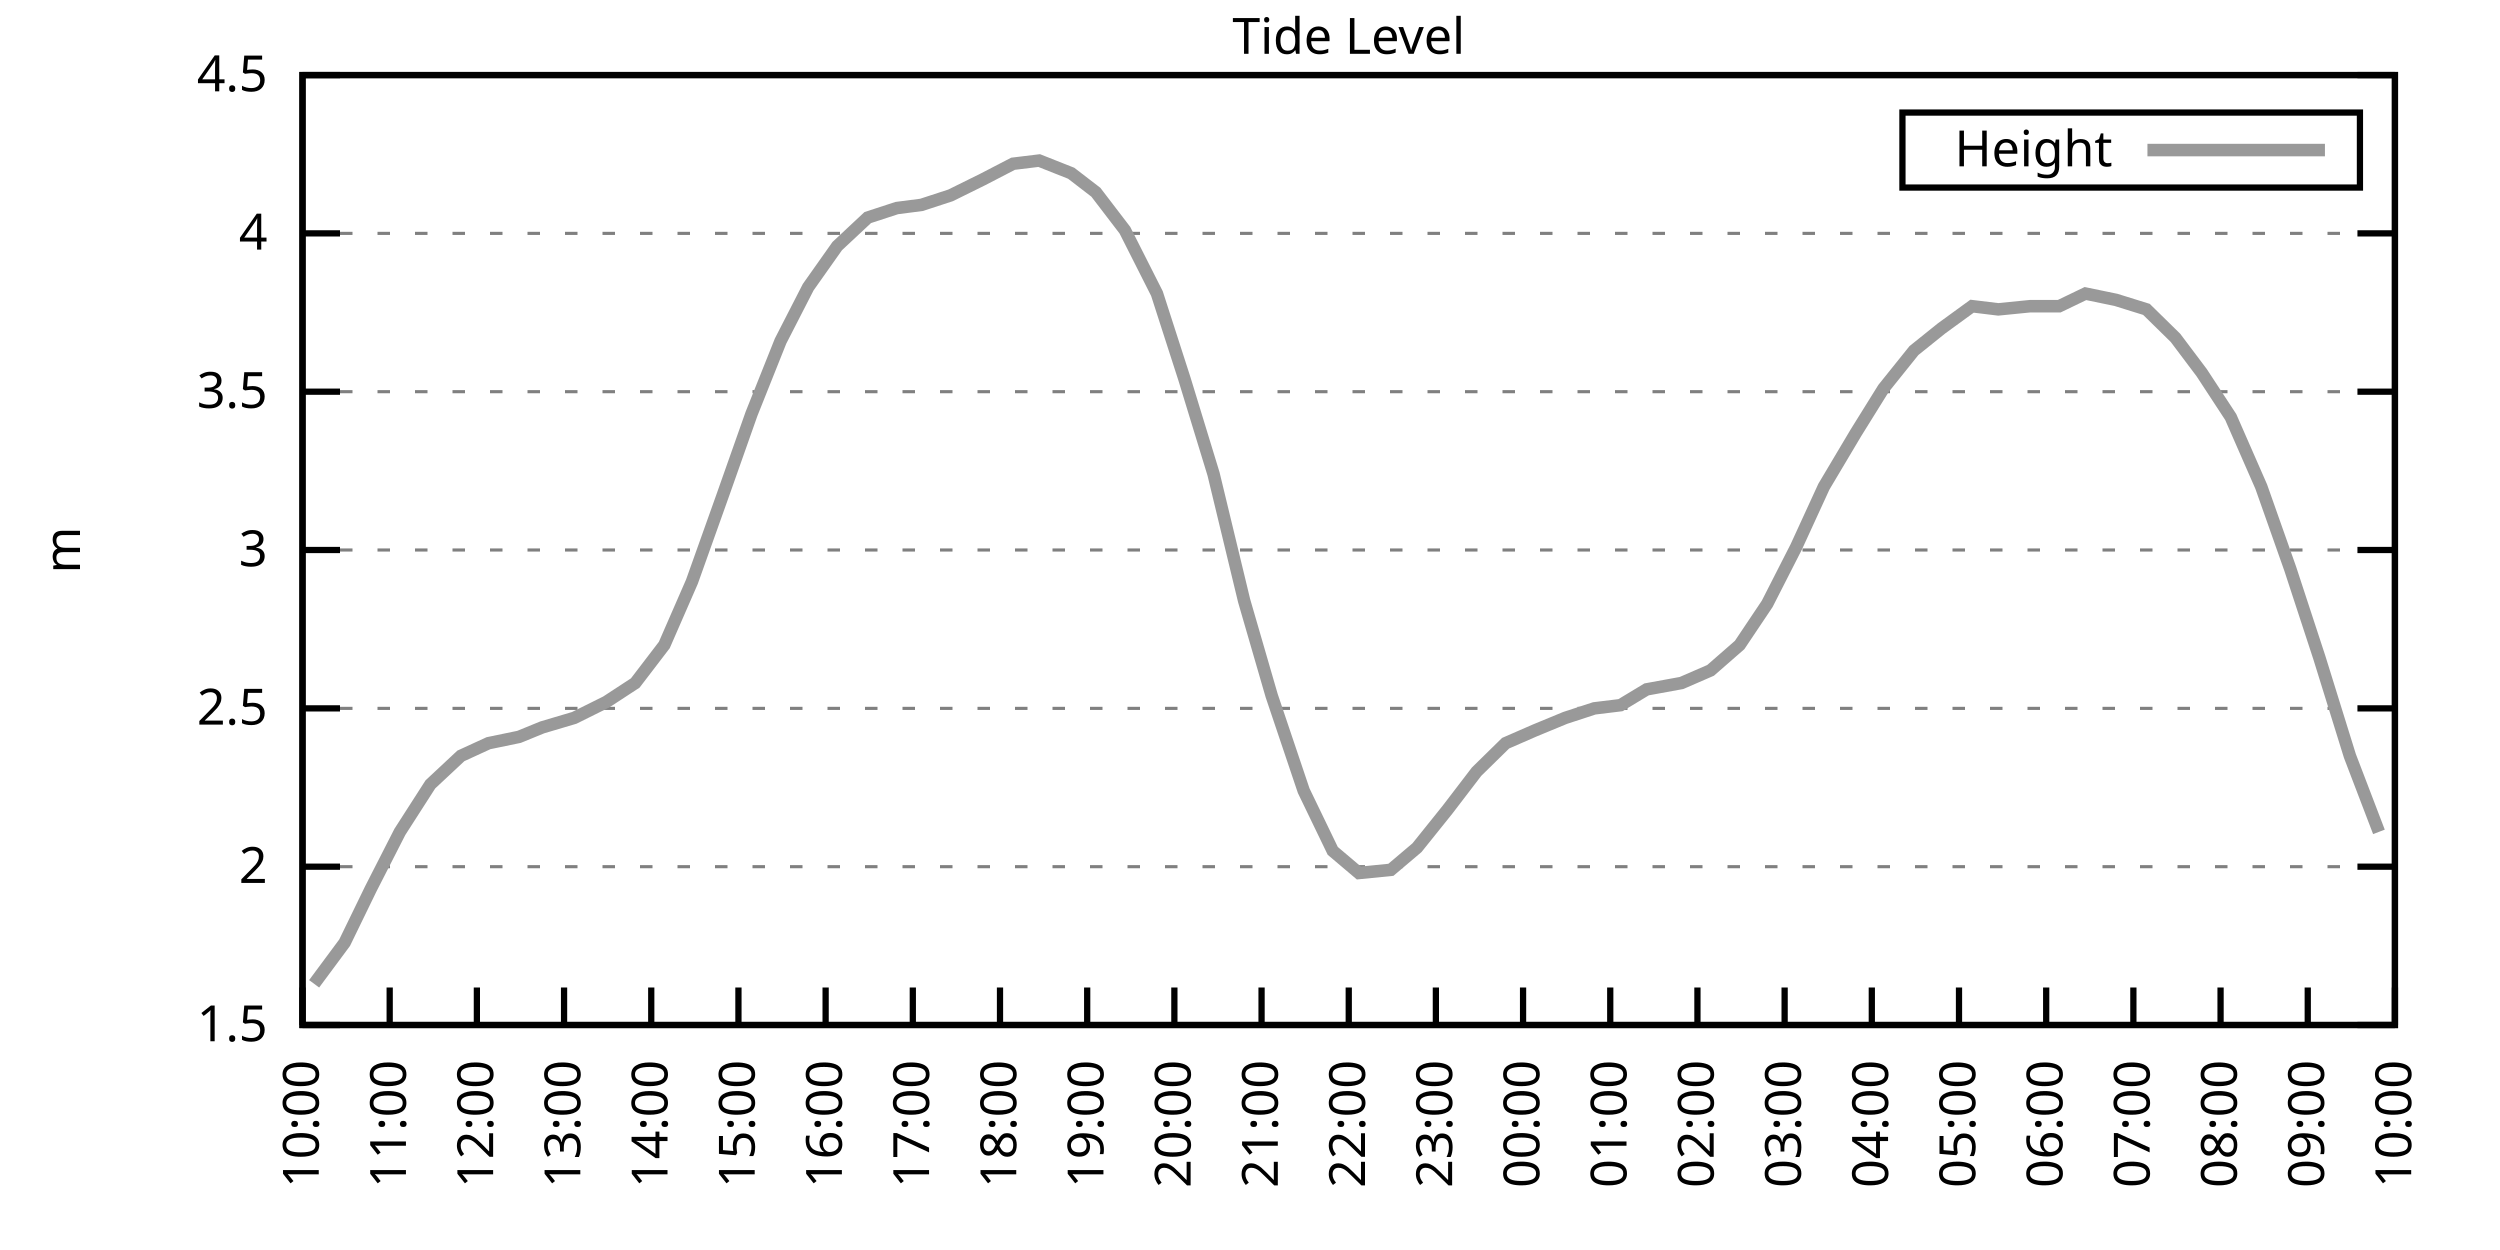
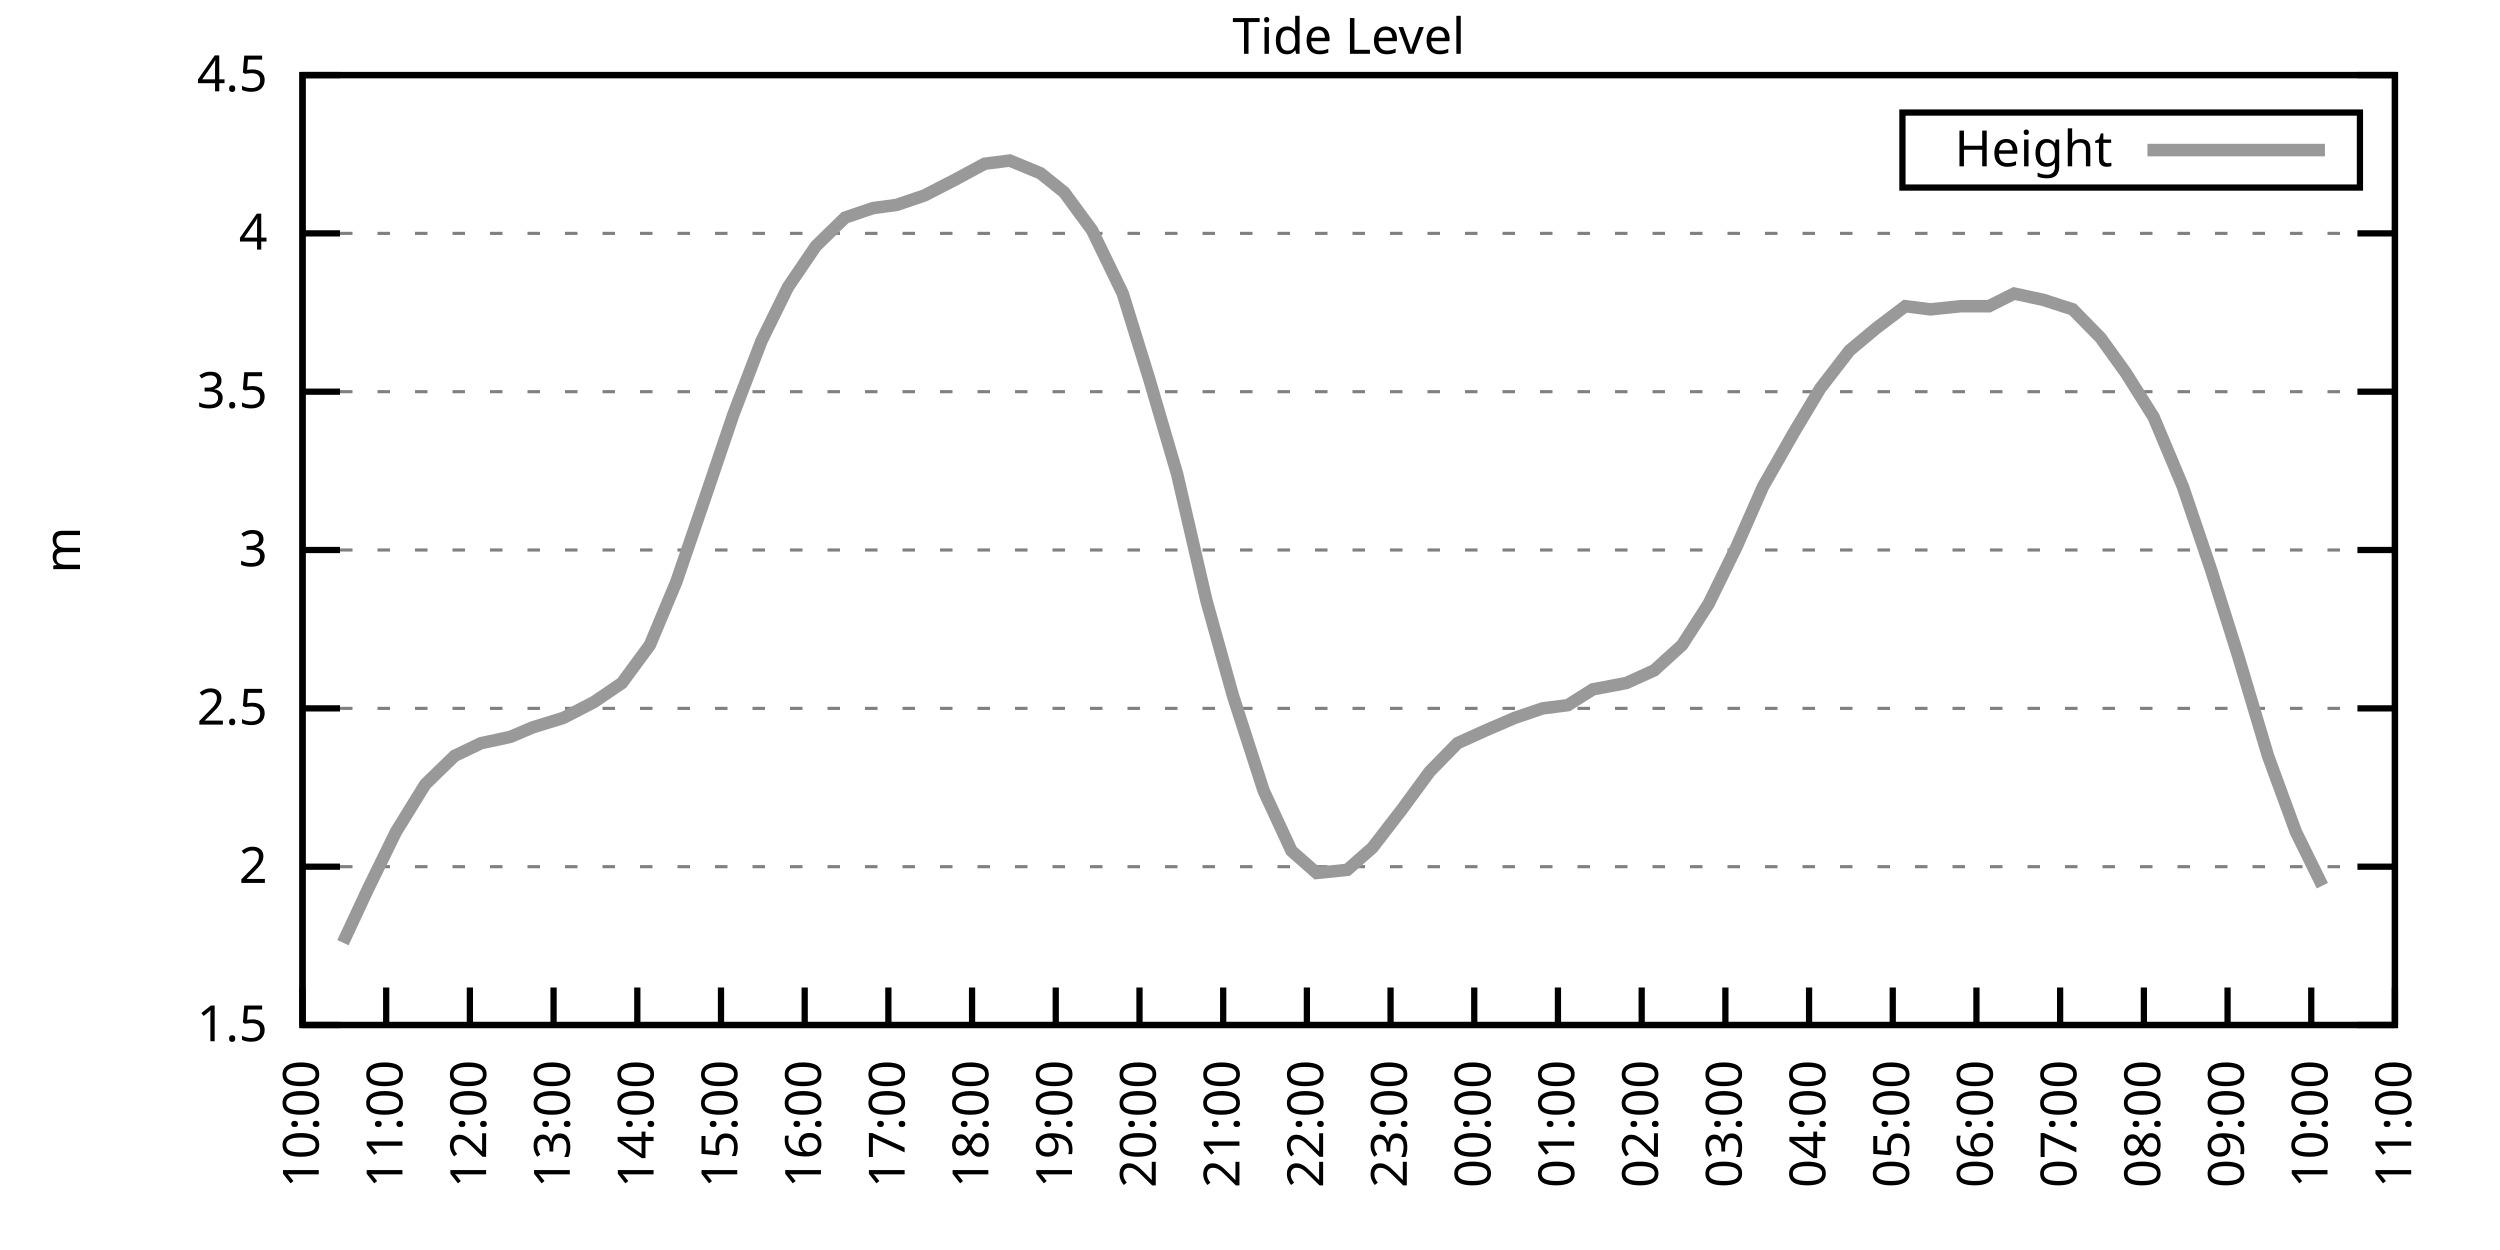
<svg xmlns="http://www.w3.org/2000/svg" xmlns:xlink="http://www.w3.org/1999/xlink" width="400" height="200" viewBox="0 0 400 200">
  <g id="gnuplot_canvas">
    <rect x="0" y="0" width="400" height="200" fill="none" />
    <defs>
      <circle id="gpDot" r="0.5" stroke-width="0.5" stroke="currentColor" />
      <path id="gpPt0" stroke-width="0.333" stroke="currentColor" d="M-1,0 h2 M0,-1 v2" />
      <path id="gpPt1" stroke-width="0.333" stroke="currentColor" d="M-1,-1 L1,1 M1,-1 L-1,1" />
      <path id="gpPt2" stroke-width="0.333" stroke="currentColor" d="M-1,0 L1,0 M0,-1 L0,1 M-1,-1 L1,1 M-1,1 L1,-1" />
      <rect id="gpPt3" stroke-width="0.333" stroke="currentColor" x="-1" y="-1" width="2" height="2" />
      <rect id="gpPt4" stroke-width="0.333" stroke="currentColor" fill="currentColor" x="-1" y="-1" width="2" height="2" />
      <circle id="gpPt5" stroke-width="0.333" stroke="currentColor" cx="0" cy="0" r="1" />
      <use xlink:href="#gpPt5" id="gpPt6" fill="currentColor" stroke="none" />
      <path id="gpPt7" stroke-width="0.333" stroke="currentColor" d="M0,-1.33 L-1.33,0.67 L1.33,0.67 z" />
      <use xlink:href="#gpPt7" id="gpPt8" fill="currentColor" stroke="none" />
      <use xlink:href="#gpPt7" id="gpPt9" stroke="currentColor" transform="rotate(180)" />
      <use xlink:href="#gpPt9" id="gpPt10" fill="currentColor" stroke="none" />
      <use xlink:href="#gpPt3" id="gpPt11" stroke="currentColor" transform="rotate(45)" />
      <use xlink:href="#gpPt11" id="gpPt12" fill="currentColor" stroke="none" />
      <path id="gpPt13" stroke-width="0.333" stroke="currentColor" d="M0,1.330 L1.265,0.411 L0.782,-1.067 L-0.782,-1.076 L-1.265,0.411 z" />
      <use xlink:href="#gpPt13" id="gpPt14" fill="currentColor" stroke="none" />
      <filter id="textbox" filterUnits="objectBoundingBox" x="0" y="0" height="1" width="1">
        <feFlood flood-color="white" flood-opacity="1" result="bgnd" />
        <feComposite in="SourceGraphic" in2="bgnd" operator="atop" />
      </filter>
      <filter id="greybox" filterUnits="objectBoundingBox" x="0" y="0" height="1" width="1">
        <feFlood flood-color="lightgrey" flood-opacity="1" result="grey" />
        <feComposite in="SourceGraphic" in2="grey" operator="atop" />
      </filter>
    </defs>
    <g fill="none" color="white" stroke="currentColor" stroke-width="1.00" stroke-linecap="butt" stroke-linejoin="miter">
</g>
    <g fill="none" color="black" stroke="currentColor" stroke-width="1.00" stroke-linecap="butt" stroke-linejoin="miter">
      <g stroke="none" shape-rendering="crispEdges">
        <polygon fill="rgb(255, 255, 255)" points="48.40,164.00 383.18,164.00 383.18,12.02 48.40,12.02 " />
      </g>
    </g>
    <g fill="none" color="black" stroke="currentColor" stroke-width="1.00" stroke-linecap="butt" stroke-linejoin="miter">
</g>
    <g fill="none" color="black" stroke="black" stroke-width="0.50" stroke-linecap="butt" stroke-linejoin="miter">
</g>
    <g fill="none" color="gray" stroke="currentColor" stroke-width="0.50" stroke-linecap="butt" stroke-linejoin="miter">
      <path stroke="gray" stroke-dasharray="2,4" class="gridline" d="M48.40,164.00 L383.19,164.00  " />
    </g>
    <g fill="none" color="gray" stroke="gray" stroke-width="1.00" stroke-linecap="butt" stroke-linejoin="miter">
</g>
    <g fill="none" color="black" stroke="currentColor" stroke-width="1.00" stroke-linecap="butt" stroke-linejoin="miter">
      <path stroke="black" d="M48.40,164.00 L54.40,164.00 M383.19,164.00 L377.19,164.00  " />
      <g transform="translate(42.80,166.60)" stroke="none" fill="black" font-family="Sans" font-size="8.00" text-anchor="end">
        <text>
          <tspan font-family="Sans"> 1.5</tspan>
        </text>
      </g>
    </g>
    <g fill="none" color="black" stroke="currentColor" stroke-width="1.00" stroke-linecap="butt" stroke-linejoin="miter">
</g>
    <g fill="none" color="black" stroke="black" stroke-width="0.50" stroke-linecap="butt" stroke-linejoin="miter">
</g>
    <g fill="none" color="gray" stroke="currentColor" stroke-width="0.50" stroke-linecap="butt" stroke-linejoin="miter">
      <path stroke="gray" stroke-dasharray="2,4" class="gridline" d="M48.40,138.67 L383.19,138.67  " />
    </g>
    <g fill="none" color="gray" stroke="gray" stroke-width="1.00" stroke-linecap="butt" stroke-linejoin="miter">
</g>
    <g fill="none" color="black" stroke="currentColor" stroke-width="1.00" stroke-linecap="butt" stroke-linejoin="miter">
      <path stroke="black" d="M48.40,138.67 L54.40,138.67 M383.19,138.67 L377.19,138.67  " />
      <g transform="translate(42.80,141.27)" stroke="none" fill="black" font-family="Sans" font-size="8.00" text-anchor="end">
        <text>
          <tspan font-family="Sans"> 2</tspan>
        </text>
      </g>
    </g>
    <g fill="none" color="black" stroke="currentColor" stroke-width="1.00" stroke-linecap="butt" stroke-linejoin="miter">
</g>
    <g fill="none" color="black" stroke="black" stroke-width="0.50" stroke-linecap="butt" stroke-linejoin="miter">
</g>
    <g fill="none" color="gray" stroke="currentColor" stroke-width="0.50" stroke-linecap="butt" stroke-linejoin="miter">
      <path stroke="gray" stroke-dasharray="2,4" class="gridline" d="M48.40,113.34 L383.19,113.34  " />
    </g>
    <g fill="none" color="gray" stroke="gray" stroke-width="1.00" stroke-linecap="butt" stroke-linejoin="miter">
</g>
    <g fill="none" color="black" stroke="currentColor" stroke-width="1.00" stroke-linecap="butt" stroke-linejoin="miter">
      <path stroke="black" d="M48.40,113.34 L54.40,113.34 M383.19,113.34 L377.19,113.34  " />
      <g transform="translate(42.80,115.94)" stroke="none" fill="black" font-family="Sans" font-size="8.00" text-anchor="end">
        <text>
          <tspan font-family="Sans"> 2.5</tspan>
        </text>
      </g>
    </g>
    <g fill="none" color="black" stroke="currentColor" stroke-width="1.00" stroke-linecap="butt" stroke-linejoin="miter">
</g>
    <g fill="none" color="black" stroke="black" stroke-width="0.50" stroke-linecap="butt" stroke-linejoin="miter">
</g>
    <g fill="none" color="gray" stroke="currentColor" stroke-width="0.50" stroke-linecap="butt" stroke-linejoin="miter">
      <path stroke="gray" stroke-dasharray="2,4" class="gridline" d="M48.40,88.00 L383.19,88.00  " />
    </g>
    <g fill="none" color="gray" stroke="gray" stroke-width="1.00" stroke-linecap="butt" stroke-linejoin="miter">
</g>
    <g fill="none" color="black" stroke="currentColor" stroke-width="1.00" stroke-linecap="butt" stroke-linejoin="miter">
      <path stroke="black" d="M48.40,88.00 L54.40,88.00 M383.19,88.00 L377.19,88.00  " />
      <g transform="translate(42.80,90.60)" stroke="none" fill="black" font-family="Sans" font-size="8.00" text-anchor="end">
        <text>
          <tspan font-family="Sans"> 3</tspan>
        </text>
      </g>
    </g>
    <g fill="none" color="black" stroke="currentColor" stroke-width="1.00" stroke-linecap="butt" stroke-linejoin="miter">
</g>
    <g fill="none" color="black" stroke="black" stroke-width="0.50" stroke-linecap="butt" stroke-linejoin="miter">
</g>
    <g fill="none" color="gray" stroke="currentColor" stroke-width="0.50" stroke-linecap="butt" stroke-linejoin="miter">
      <path stroke="gray" stroke-dasharray="2,4" class="gridline" d="M48.40,62.67 L383.19,62.67  " />
    </g>
    <g fill="none" color="gray" stroke="gray" stroke-width="1.00" stroke-linecap="butt" stroke-linejoin="miter">
</g>
    <g fill="none" color="black" stroke="currentColor" stroke-width="1.00" stroke-linecap="butt" stroke-linejoin="miter">
      <path stroke="black" d="M48.40,62.67 L54.40,62.67 M383.19,62.67 L377.19,62.67  " />
      <g transform="translate(42.80,65.27)" stroke="none" fill="black" font-family="Sans" font-size="8.00" text-anchor="end">
        <text>
          <tspan font-family="Sans"> 3.5</tspan>
        </text>
      </g>
    </g>
    <g fill="none" color="black" stroke="currentColor" stroke-width="1.00" stroke-linecap="butt" stroke-linejoin="miter">
</g>
    <g fill="none" color="black" stroke="black" stroke-width="0.50" stroke-linecap="butt" stroke-linejoin="miter">
</g>
    <g fill="none" color="gray" stroke="currentColor" stroke-width="0.50" stroke-linecap="butt" stroke-linejoin="miter">
      <path stroke="gray" stroke-dasharray="2,4" class="gridline" d="M48.40,37.34 L383.19,37.34  " />
    </g>
    <g fill="none" color="gray" stroke="gray" stroke-width="1.00" stroke-linecap="butt" stroke-linejoin="miter">
</g>
    <g fill="none" color="black" stroke="currentColor" stroke-width="1.00" stroke-linecap="butt" stroke-linejoin="miter">
      <path stroke="black" d="M48.40,37.34 L54.40,37.34 M383.19,37.34 L377.19,37.34  " />
      <g transform="translate(42.80,39.94)" stroke="none" fill="black" font-family="Sans" font-size="8.00" text-anchor="end">
        <text>
          <tspan font-family="Sans"> 4</tspan>
        </text>
      </g>
    </g>
    <g fill="none" color="black" stroke="currentColor" stroke-width="1.00" stroke-linecap="butt" stroke-linejoin="miter">
</g>
    <g fill="none" color="black" stroke="black" stroke-width="0.50" stroke-linecap="butt" stroke-linejoin="miter">
</g>
    <g fill="none" color="gray" stroke="currentColor" stroke-width="0.50" stroke-linecap="butt" stroke-linejoin="miter">
      <path stroke="gray" stroke-dasharray="2,4" class="gridline" d="M48.40,12.01 L383.19,12.01  " />
    </g>
    <g fill="none" color="gray" stroke="gray" stroke-width="1.00" stroke-linecap="butt" stroke-linejoin="miter">
</g>
    <g fill="none" color="black" stroke="currentColor" stroke-width="1.00" stroke-linecap="butt" stroke-linejoin="miter">
      <path stroke="black" d="M48.40,12.01 L54.40,12.01 M383.19,12.01 L377.19,12.01  " />
      <g transform="translate(42.80,14.61)" stroke="none" fill="black" font-family="Sans" font-size="8.00" text-anchor="end">
        <text>
          <tspan font-family="Sans"> 4.5</tspan>
        </text>
      </g>
    </g>
    <g fill="none" color="black" stroke="currentColor" stroke-width="1.00" stroke-linecap="butt" stroke-linejoin="miter">
      <path stroke="black" d="M48.40,164.00 L48.40,158.00  " />
      <g transform="translate(51.00,169.60) rotate(270.00)" stroke="none" fill="black" font-family="Sans" font-size="8.00" text-anchor="end">
        <text>
          <tspan font-family="Sans">10:00</tspan>
        </text>
      </g>
    </g>
    <g fill="none" color="black" stroke="currentColor" stroke-width="1.00" stroke-linecap="butt" stroke-linejoin="miter">
-       <path stroke="black" d="M62.35,164.00 L62.35,158.00  " />
-       <g transform="translate(64.95,169.60) rotate(270.00)" stroke="none" fill="black" font-family="Sans" font-size="8.00" text-anchor="end">
+       <path stroke="black" d="M61.79,164.00 L61.79,158.00  " />
+       <g transform="translate(64.39,169.60) rotate(270.00)" stroke="none" fill="black" font-family="Sans" font-size="8.00" text-anchor="end">
        <text>
          <tspan font-family="Sans">11:00</tspan>
        </text>
      </g>
    </g>
    <g fill="none" color="black" stroke="currentColor" stroke-width="1.00" stroke-linecap="butt" stroke-linejoin="miter">
-       <path stroke="black" d="M76.30,164.00 L76.30,158.00  " />
-       <g transform="translate(78.90,169.60) rotate(270.00)" stroke="none" fill="black" font-family="Sans" font-size="8.00" text-anchor="end">
+       <path stroke="black" d="M75.18,164.00 L75.18,158.00  " />
+       <g transform="translate(77.78,169.60) rotate(270.00)" stroke="none" fill="black" font-family="Sans" font-size="8.00" text-anchor="end">
        <text>
          <tspan font-family="Sans">12:00</tspan>
        </text>
      </g>
    </g>
    <g fill="none" color="black" stroke="currentColor" stroke-width="1.00" stroke-linecap="butt" stroke-linejoin="miter">
-       <path stroke="black" d="M90.25,164.00 L90.25,158.00  " />
-       <g transform="translate(92.85,169.60) rotate(270.00)" stroke="none" fill="black" font-family="Sans" font-size="8.00" text-anchor="end">
+       <path stroke="black" d="M88.57,164.00 L88.57,158.00  " />
+       <g transform="translate(91.17,169.60) rotate(270.00)" stroke="none" fill="black" font-family="Sans" font-size="8.00" text-anchor="end">
        <text>
          <tspan font-family="Sans">13:00</tspan>
        </text>
      </g>
    </g>
    <g fill="none" color="black" stroke="currentColor" stroke-width="1.00" stroke-linecap="butt" stroke-linejoin="miter">
-       <path stroke="black" d="M104.20,164.00 L104.20,158.00  " />
-       <g transform="translate(106.80,169.60) rotate(270.00)" stroke="none" fill="black" font-family="Sans" font-size="8.00" text-anchor="end">
+       <path stroke="black" d="M101.97,164.00 L101.97,158.00  " />
+       <g transform="translate(104.57,169.60) rotate(270.00)" stroke="none" fill="black" font-family="Sans" font-size="8.00" text-anchor="end">
        <text>
          <tspan font-family="Sans">14:00</tspan>
        </text>
      </g>
    </g>
    <g fill="none" color="black" stroke="currentColor" stroke-width="1.00" stroke-linecap="butt" stroke-linejoin="miter">
-       <path stroke="black" d="M118.15,164.00 L118.15,158.00  " />
-       <g transform="translate(120.75,169.60) rotate(270.00)" stroke="none" fill="black" font-family="Sans" font-size="8.00" text-anchor="end">
+       <path stroke="black" d="M115.36,164.00 L115.36,158.00  " />
+       <g transform="translate(117.96,169.60) rotate(270.00)" stroke="none" fill="black" font-family="Sans" font-size="8.00" text-anchor="end">
        <text>
          <tspan font-family="Sans">15:00</tspan>
        </text>
      </g>
    </g>
    <g fill="none" color="black" stroke="currentColor" stroke-width="1.00" stroke-linecap="butt" stroke-linejoin="miter">
-       <path stroke="black" d="M132.10,164.00 L132.10,158.00  " />
-       <g transform="translate(134.70,169.60) rotate(270.00)" stroke="none" fill="black" font-family="Sans" font-size="8.00" text-anchor="end">
+       <path stroke="black" d="M128.75,164.00 L128.75,158.00  " />
+       <g transform="translate(131.35,169.60) rotate(270.00)" stroke="none" fill="black" font-family="Sans" font-size="8.00" text-anchor="end">
        <text>
          <tspan font-family="Sans">16:00</tspan>
        </text>
      </g>
    </g>
    <g fill="none" color="black" stroke="currentColor" stroke-width="1.00" stroke-linecap="butt" stroke-linejoin="miter">
-       <path stroke="black" d="M146.05,164.00 L146.05,158.00  " />
-       <g transform="translate(148.65,169.60) rotate(270.00)" stroke="none" fill="black" font-family="Sans" font-size="8.00" text-anchor="end">
+       <path stroke="black" d="M142.14,164.00 L142.14,158.00  " />
+       <g transform="translate(144.74,169.60) rotate(270.00)" stroke="none" fill="black" font-family="Sans" font-size="8.00" text-anchor="end">
        <text>
          <tspan font-family="Sans">17:00</tspan>
        </text>
      </g>
    </g>
    <g fill="none" color="black" stroke="currentColor" stroke-width="1.00" stroke-linecap="butt" stroke-linejoin="miter">
-       <path stroke="black" d="M160.00,164.00 L160.00,158.00  " />
-       <g transform="translate(162.60,169.60) rotate(270.00)" stroke="none" fill="black" font-family="Sans" font-size="8.00" text-anchor="end">
+       <path stroke="black" d="M155.53,164.00 L155.53,158.00  " />
+       <g transform="translate(158.13,169.60) rotate(270.00)" stroke="none" fill="black" font-family="Sans" font-size="8.00" text-anchor="end">
        <text>
          <tspan font-family="Sans">18:00</tspan>
        </text>
      </g>
    </g>
    <g fill="none" color="black" stroke="currentColor" stroke-width="1.00" stroke-linecap="butt" stroke-linejoin="miter">
-       <path stroke="black" d="M173.95,164.00 L173.95,158.00  " />
-       <g transform="translate(176.55,169.60) rotate(270.00)" stroke="none" fill="black" font-family="Sans" font-size="8.00" text-anchor="end">
+       <path stroke="black" d="M168.92,164.00 L168.92,158.00  " />
+       <g transform="translate(171.52,169.60) rotate(270.00)" stroke="none" fill="black" font-family="Sans" font-size="8.00" text-anchor="end">
        <text>
          <tspan font-family="Sans">19:00</tspan>
        </text>
      </g>
    </g>
    <g fill="none" color="black" stroke="currentColor" stroke-width="1.00" stroke-linecap="butt" stroke-linejoin="miter">
-       <path stroke="black" d="M187.90,164.00 L187.90,158.00  " />
-       <g transform="translate(190.50,169.60) rotate(270.00)" stroke="none" fill="black" font-family="Sans" font-size="8.00" text-anchor="end">
+       <path stroke="black" d="M182.32,164.00 L182.32,158.00  " />
+       <g transform="translate(184.92,169.60) rotate(270.00)" stroke="none" fill="black" font-family="Sans" font-size="8.00" text-anchor="end">
        <text>
          <tspan font-family="Sans">20:00</tspan>
        </text>
      </g>
    </g>
    <g fill="none" color="black" stroke="currentColor" stroke-width="1.00" stroke-linecap="butt" stroke-linejoin="miter">
-       <path stroke="black" d="M201.85,164.00 L201.85,158.00  " />
-       <g transform="translate(204.45,169.60) rotate(270.00)" stroke="none" fill="black" font-family="Sans" font-size="8.00" text-anchor="end">
+       <path stroke="black" d="M195.71,164.00 L195.71,158.00  " />
+       <g transform="translate(198.31,169.60) rotate(270.00)" stroke="none" fill="black" font-family="Sans" font-size="8.00" text-anchor="end">
        <text>
          <tspan font-family="Sans">21:00</tspan>
        </text>
      </g>
    </g>
    <g fill="none" color="black" stroke="currentColor" stroke-width="1.00" stroke-linecap="butt" stroke-linejoin="miter">
-       <path stroke="black" d="M215.80,164.00 L215.80,158.00  " />
-       <g transform="translate(218.40,169.60) rotate(270.00)" stroke="none" fill="black" font-family="Sans" font-size="8.00" text-anchor="end">
+       <path stroke="black" d="M209.10,164.00 L209.10,158.00  " />
+       <g transform="translate(211.70,169.60) rotate(270.00)" stroke="none" fill="black" font-family="Sans" font-size="8.00" text-anchor="end">
        <text>
          <tspan font-family="Sans">22:00</tspan>
        </text>
      </g>
    </g>
    <g fill="none" color="black" stroke="currentColor" stroke-width="1.00" stroke-linecap="butt" stroke-linejoin="miter">
-       <path stroke="black" d="M229.74,164.00 L229.74,158.00  " />
-       <g transform="translate(232.34,169.60) rotate(270.00)" stroke="none" fill="black" font-family="Sans" font-size="8.00" text-anchor="end">
+       <path stroke="black" d="M222.49,164.00 L222.49,158.00  " />
+       <g transform="translate(225.09,169.60) rotate(270.00)" stroke="none" fill="black" font-family="Sans" font-size="8.00" text-anchor="end">
        <text>
          <tspan font-family="Sans">23:00</tspan>
        </text>
      </g>
    </g>
    <g fill="none" color="black" stroke="currentColor" stroke-width="1.00" stroke-linecap="butt" stroke-linejoin="miter">
-       <path stroke="black" d="M243.69,164.00 L243.69,158.00  " />
-       <g transform="translate(246.29,169.60) rotate(270.00)" stroke="none" fill="black" font-family="Sans" font-size="8.00" text-anchor="end">
+       <path stroke="black" d="M235.88,164.00 L235.88,158.00  " />
+       <g transform="translate(238.48,169.60) rotate(270.00)" stroke="none" fill="black" font-family="Sans" font-size="8.00" text-anchor="end">
        <text>
          <tspan font-family="Sans">00:00</tspan>
        </text>
      </g>
    </g>
    <g fill="none" color="black" stroke="currentColor" stroke-width="1.00" stroke-linecap="butt" stroke-linejoin="miter">
-       <path stroke="black" d="M257.64,164.00 L257.64,158.00  " />
-       <g transform="translate(260.24,169.60) rotate(270.00)" stroke="none" fill="black" font-family="Sans" font-size="8.00" text-anchor="end">
+       <path stroke="black" d="M249.27,164.00 L249.27,158.00  " />
+       <g transform="translate(251.87,169.60) rotate(270.00)" stroke="none" fill="black" font-family="Sans" font-size="8.00" text-anchor="end">
        <text>
          <tspan font-family="Sans">01:00</tspan>
        </text>
      </g>
    </g>
    <g fill="none" color="black" stroke="currentColor" stroke-width="1.00" stroke-linecap="butt" stroke-linejoin="miter">
-       <path stroke="black" d="M271.59,164.00 L271.59,158.00  " />
-       <g transform="translate(274.19,169.60) rotate(270.00)" stroke="none" fill="black" font-family="Sans" font-size="8.00" text-anchor="end">
+       <path stroke="black" d="M262.67,164.00 L262.67,158.00  " />
+       <g transform="translate(265.27,169.60) rotate(270.00)" stroke="none" fill="black" font-family="Sans" font-size="8.00" text-anchor="end">
        <text>
          <tspan font-family="Sans">02:00</tspan>
        </text>
      </g>
    </g>
    <g fill="none" color="black" stroke="currentColor" stroke-width="1.00" stroke-linecap="butt" stroke-linejoin="miter">
-       <path stroke="black" d="M285.54,164.00 L285.54,158.00  " />
-       <g transform="translate(288.14,169.60) rotate(270.00)" stroke="none" fill="black" font-family="Sans" font-size="8.00" text-anchor="end">
+       <path stroke="black" d="M276.06,164.00 L276.06,158.00  " />
+       <g transform="translate(278.66,169.60) rotate(270.00)" stroke="none" fill="black" font-family="Sans" font-size="8.00" text-anchor="end">
        <text>
          <tspan font-family="Sans">03:00</tspan>
        </text>
      </g>
    </g>
    <g fill="none" color="black" stroke="currentColor" stroke-width="1.00" stroke-linecap="butt" stroke-linejoin="miter">
-       <path stroke="black" d="M299.49,164.00 L299.49,158.00  " />
-       <g transform="translate(302.09,169.60) rotate(270.00)" stroke="none" fill="black" font-family="Sans" font-size="8.00" text-anchor="end">
+       <path stroke="black" d="M289.45,164.00 L289.45,158.00  " />
+       <g transform="translate(292.05,169.60) rotate(270.00)" stroke="none" fill="black" font-family="Sans" font-size="8.00" text-anchor="end">
        <text>
          <tspan font-family="Sans">04:00</tspan>
        </text>
      </g>
    </g>
    <g fill="none" color="black" stroke="currentColor" stroke-width="1.00" stroke-linecap="butt" stroke-linejoin="miter">
-       <path stroke="black" d="M313.44,164.00 L313.44,158.00  " />
-       <g transform="translate(316.04,169.60) rotate(270.00)" stroke="none" fill="black" font-family="Sans" font-size="8.00" text-anchor="end">
+       <path stroke="black" d="M302.84,164.00 L302.84,158.00  " />
+       <g transform="translate(305.44,169.60) rotate(270.00)" stroke="none" fill="black" font-family="Sans" font-size="8.00" text-anchor="end">
        <text>
          <tspan font-family="Sans">05:00</tspan>
        </text>
      </g>
    </g>
    <g fill="none" color="black" stroke="currentColor" stroke-width="1.00" stroke-linecap="butt" stroke-linejoin="miter">
-       <path stroke="black" d="M327.39,164.00 L327.39,158.00  " />
-       <g transform="translate(329.99,169.60) rotate(270.00)" stroke="none" fill="black" font-family="Sans" font-size="8.00" text-anchor="end">
+       <path stroke="black" d="M316.23,164.00 L316.23,158.00  " />
+       <g transform="translate(318.83,169.60) rotate(270.00)" stroke="none" fill="black" font-family="Sans" font-size="8.00" text-anchor="end">
        <text>
          <tspan font-family="Sans">06:00</tspan>
        </text>
      </g>
    </g>
    <g fill="none" color="black" stroke="currentColor" stroke-width="1.00" stroke-linecap="butt" stroke-linejoin="miter">
-       <path stroke="black" d="M341.34,164.00 L341.34,158.00  " />
-       <g transform="translate(343.94,169.60) rotate(270.00)" stroke="none" fill="black" font-family="Sans" font-size="8.00" text-anchor="end">
+       <path stroke="black" d="M329.62,164.00 L329.62,158.00  " />
+       <g transform="translate(332.22,169.60) rotate(270.00)" stroke="none" fill="black" font-family="Sans" font-size="8.00" text-anchor="end">
        <text>
          <tspan font-family="Sans">07:00</tspan>
        </text>
      </g>
    </g>
    <g fill="none" color="black" stroke="currentColor" stroke-width="1.00" stroke-linecap="butt" stroke-linejoin="miter">
-       <path stroke="black" d="M355.29,164.00 L355.29,158.00  " />
-       <g transform="translate(357.89,169.60) rotate(270.00)" stroke="none" fill="black" font-family="Sans" font-size="8.00" text-anchor="end">
+       <path stroke="black" d="M343.02,164.00 L343.02,158.00  " />
+       <g transform="translate(345.62,169.60) rotate(270.00)" stroke="none" fill="black" font-family="Sans" font-size="8.00" text-anchor="end">
        <text>
          <tspan font-family="Sans">08:00</tspan>
        </text>
      </g>
    </g>
    <g fill="none" color="black" stroke="currentColor" stroke-width="1.00" stroke-linecap="butt" stroke-linejoin="miter">
-       <path stroke="black" d="M369.24,164.00 L369.24,158.00  " />
-       <g transform="translate(371.84,169.60) rotate(270.00)" stroke="none" fill="black" font-family="Sans" font-size="8.00" text-anchor="end">
+       <path stroke="black" d="M356.41,164.00 L356.41,158.00  " />
+       <g transform="translate(359.01,169.60) rotate(270.00)" stroke="none" fill="black" font-family="Sans" font-size="8.00" text-anchor="end">
        <text>
          <tspan font-family="Sans">09:00</tspan>
+         </text>
+       </g>
+     </g>
+     <g fill="none" color="black" stroke="currentColor" stroke-width="1.00" stroke-linecap="butt" stroke-linejoin="miter">
+       <path stroke="black" d="M369.80,164.00 L369.80,158.00  " />
+       <g transform="translate(372.40,169.60) rotate(270.00)" stroke="none" fill="black" font-family="Sans" font-size="8.00" text-anchor="end">
+         <text>
+           <tspan font-family="Sans">10:00</tspan>
        </text>
      </g>
    </g>
    <g fill="none" color="black" stroke="currentColor" stroke-width="1.00" stroke-linecap="butt" stroke-linejoin="miter">
      <path stroke="black" d="M383.19,164.00 L383.19,158.00  " />
      <g transform="translate(385.79,169.60) rotate(270.00)" stroke="none" fill="black" font-family="Sans" font-size="8.00" text-anchor="end">
        <text>
-           <tspan font-family="Sans">10:00</tspan>
+           <tspan font-family="Sans">11:00</tspan>
        </text>
      </g>
    </g>
    <g fill="none" color="black" stroke="currentColor" stroke-width="1.00" stroke-linecap="butt" stroke-linejoin="miter">
</g>
    <g fill="none" color="black" stroke="currentColor" stroke-width="1.00" stroke-linecap="butt" stroke-linejoin="miter">
      <path stroke="black" d="M48.40,12.01 L48.40,164.00 L383.19,164.00 L383.19,12.01 L48.40,12.01 Z  " />
    </g>
    <g fill="none" color="black" stroke="currentColor" stroke-width="1.00" stroke-linecap="butt" stroke-linejoin="miter">
</g>
    <g fill="none" color="black" stroke="currentColor" stroke-width="1.00" stroke-linecap="butt" stroke-linejoin="miter">
      <path stroke="black" d="M304.39,30.01 L304.39,18.01 L377.59,18.01 L377.59,30.01 L304.39,30.01 Z  " />
    </g>
    <g id="Tide_level_plot_1">
      <g fill="none" color="white" stroke="black" stroke-width="2.00" stroke-linecap="butt" stroke-linejoin="miter">
</g>
      <g fill="none" color="black" stroke="currentColor" stroke-width="2.00" stroke-linecap="butt" stroke-linejoin="miter">
        <g transform="translate(337.99,26.61)" stroke="none" fill="black" font-family="Sans" font-size="8.00" text-anchor="end">
          <text>
            <tspan font-family="Sans">Height</tspan>
          </text>
        </g>
      </g>
      <g fill="none" color="black" stroke="currentColor" stroke-width="2.00" stroke-linecap="butt" stroke-linejoin="miter">
-         <path stroke="rgb(153, 153, 153)" d="M343.59,24.01 L371.99,24.01 M50.26,157.41 L55.14,150.83 L59.33,142.21 L63.98,133.10 L68.86,125.50 L73.74,120.94   L78.16,118.91 L83.04,117.90 L86.76,116.38 L91.88,114.86 L96.99,112.32 L101.64,109.28 L106.29,103.20 L110.71,93.07   L115.59,79.39 L120.24,66.22 L124.89,54.57 L129.31,45.95 L133.96,39.37 L138.84,34.81 L143.49,33.29 L147.44,32.78   L152.09,31.26 L157.21,28.73 L162.09,26.20 L166.27,25.69 L171.39,27.72 L175.34,30.76 L179.99,36.84 L185.11,46.97   L189.52,60.65 L194.17,75.85 L199.06,96.11 L203.47,111.31 L208.59,126.51 L213.24,136.14 L217.42,139.68 L222.54,139.17   L226.72,135.63 L231.60,129.55 L236.25,123.47 L240.90,118.91 L245.55,116.88 L250.44,114.86 L255.09,113.34 L259.27,112.83   L263.46,110.30 L269.04,109.28 L273.69,107.26 L278.34,103.20 L282.75,96.62 L287.40,87.50 L291.82,77.87 L296.94,69.26   L301.35,62.17 L306.23,56.09 L310.65,52.54 L315.53,48.99 L319.72,49.50 L324.83,48.99 L329.48,48.99 L333.67,46.97   L338.55,47.98 L343.43,49.50 L348.08,54.06 L352.27,59.63 L356.92,66.73 L361.80,77.87 L366.45,91.04 L371.10,105.23   L375.98,120.94 L380.63,133.10  " />
+         <path stroke="rgb(153, 153, 153)" d="M343.59,24.01 L371.99,24.01 M54.87,150.83 L58.89,142.21 L63.35,133.10 L68.04,125.50 L72.73,120.94 L76.97,118.91   L81.66,117.90 L85.23,116.38 L90.14,114.86 L95.05,112.32 L99.51,109.28 L103.98,103.20 L108.22,93.07 L112.90,79.39   L117.37,66.22 L121.83,54.57 L126.07,45.95 L130.54,39.37 L135.22,34.81 L139.69,33.29 L143.48,32.78 L147.94,31.26   L152.85,28.73 L157.54,26.20 L161.56,25.69 L166.47,27.72 L170.26,30.76 L174.73,36.84 L179.64,46.97 L183.88,60.65   L188.34,75.85 L193.03,96.11 L197.27,111.31 L202.18,126.51 L206.64,136.14 L210.66,139.68 L215.57,139.17 L219.59,135.63   L224.28,129.55 L228.74,123.47 L233.20,118.91 L237.67,116.88 L242.36,114.86 L246.82,113.34 L250.84,112.83 L254.85,110.30   L260.21,109.28 L264.67,107.26 L269.14,103.20 L273.38,96.62 L277.84,87.50 L282.08,77.87 L286.99,69.26 L291.23,62.17   L295.92,56.09 L300.16,52.54 L304.85,48.99 L308.87,49.50 L313.78,48.99 L318.24,48.99 L322.26,46.97 L326.95,47.98   L331.63,49.50 L336.10,54.06 L340.11,59.63 L344.58,66.73 L349.26,77.87 L353.73,91.04 L358.19,105.23 L362.88,120.94   L367.34,133.10 L371.58,141.71  " />
      </g>
    </g>
    <g fill="none" color="black" stroke="currentColor" stroke-width="2.00" stroke-linecap="butt" stroke-linejoin="miter">
</g>
    <g fill="none" color="black" stroke="black" stroke-width="1.00" stroke-linecap="butt" stroke-linejoin="miter">
</g>
    <g fill="none" color="black" stroke="currentColor" stroke-width="1.00" stroke-linecap="butt" stroke-linejoin="miter">
      <path stroke="black" d="M48.40,12.01 L48.40,164.00 L383.19,164.00 L383.19,12.01 L48.40,12.01 Z  " />
      <g transform="translate(12.80,88.01) rotate(270.00)" stroke="none" fill="black" font-family="Sans" font-size="8.00" text-anchor="middle">
        <text>
          <tspan font-family="Sans">m</tspan>
        </text>
      </g>
    </g>
    <g fill="none" color="black" stroke="currentColor" stroke-width="1.00" stroke-linecap="butt" stroke-linejoin="miter">
</g>
    <g fill="none" color="black" stroke="currentColor" stroke-width="1.00" stroke-linecap="butt" stroke-linejoin="miter">
      <g transform="translate(215.79,8.61)" stroke="none" fill="black" font-family="Sans" font-size="8.00" text-anchor="middle">
        <text>
          <tspan font-family="Sans">Tide Level</tspan>
        </text>
      </g>
    </g>
    <g fill="none" color="black" stroke="currentColor" stroke-width="1.00" stroke-linecap="butt" stroke-linejoin="miter">
</g>
  </g>
</svg>
